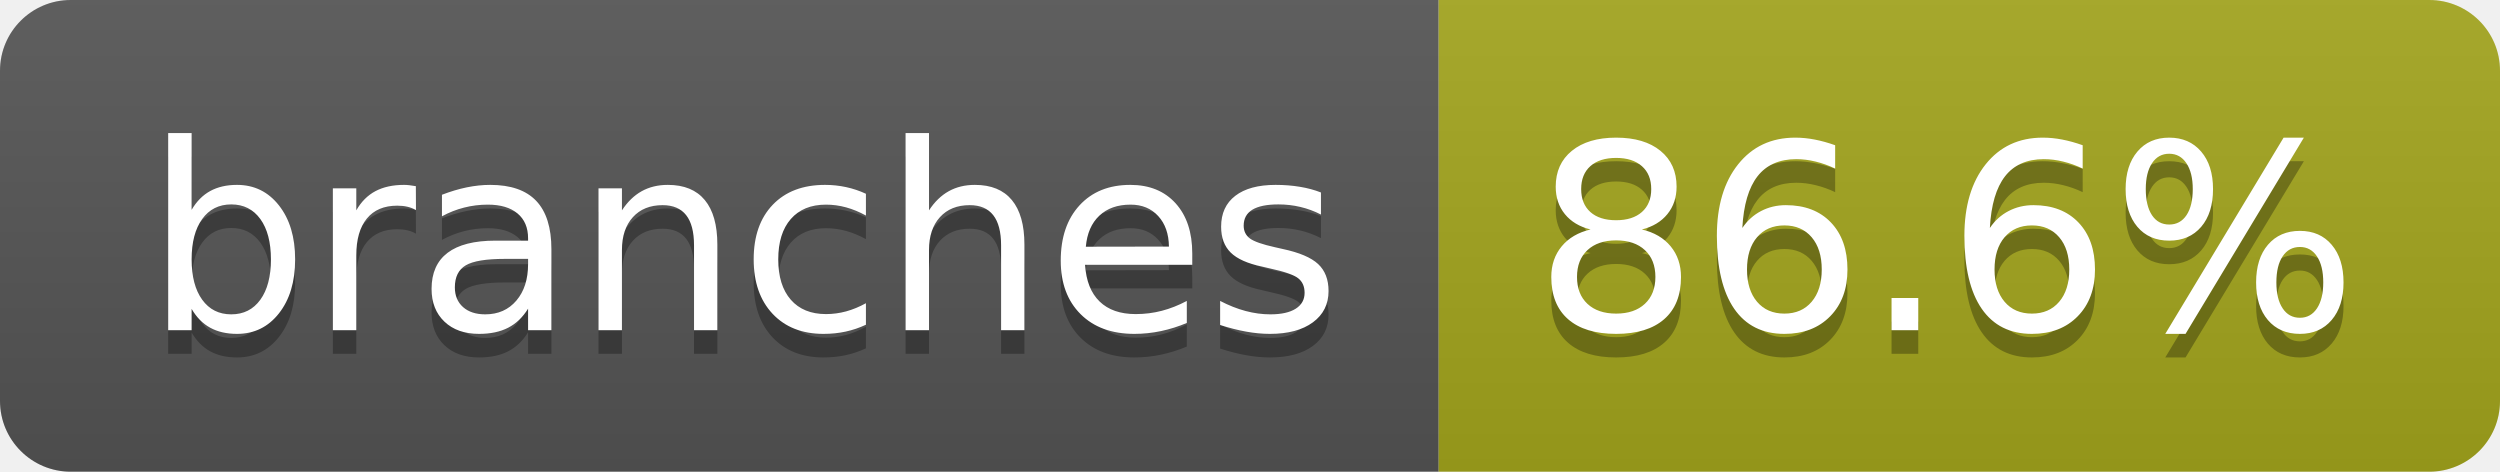
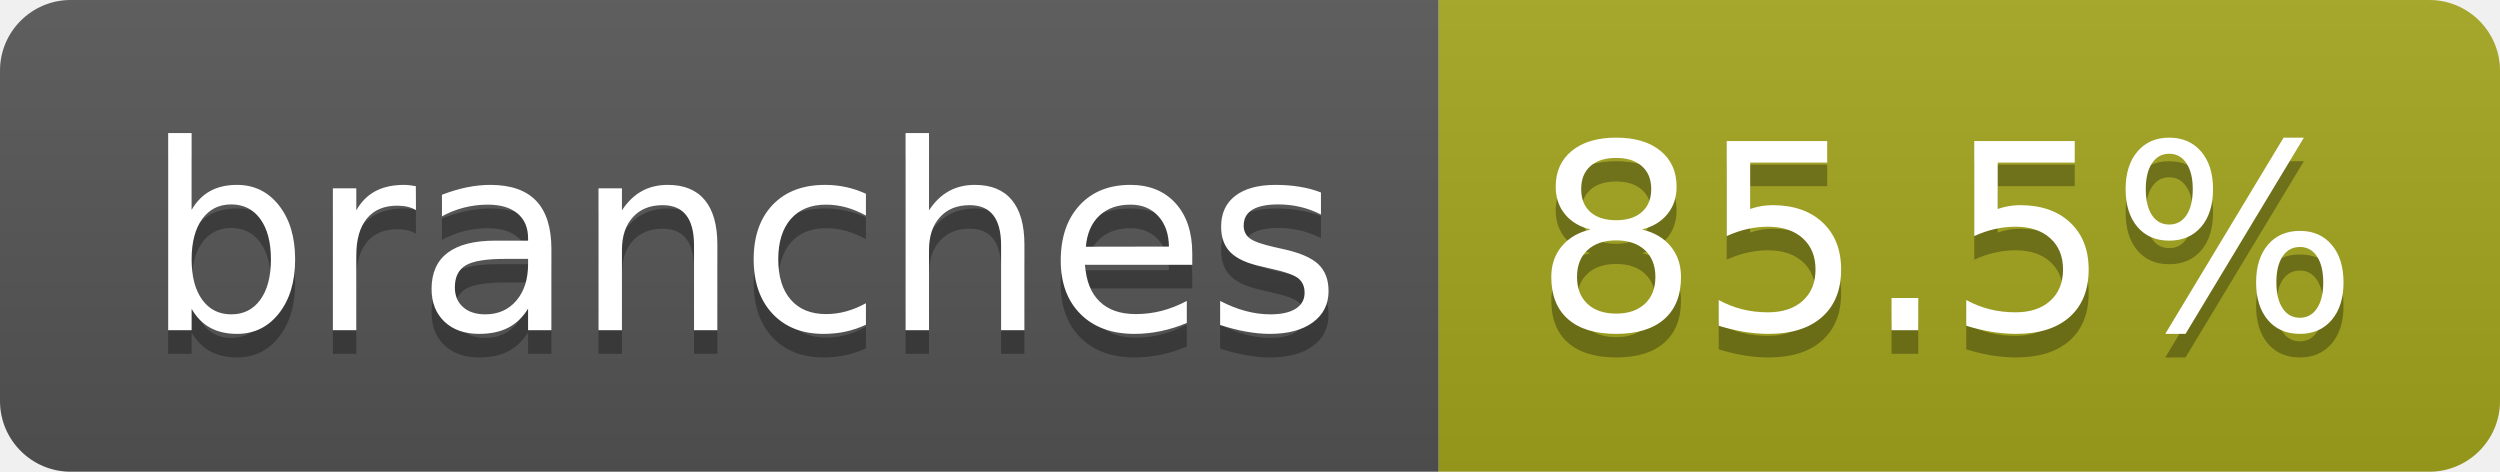
- <svg xmlns="http://www.w3.org/2000/svg" width="106" height="20" role="img" aria-label="branches: 86.6%">
+ <svg xmlns="http://www.w3.org/2000/svg" width="106" height="20" role="img" aria-label="branches: 85.5%">
  <linearGradient id="s" x2="0" y2="100%">
    <stop offset="0" stop-color="#bbb" stop-opacity=".1" />
    <stop offset="1" stop-opacity=".1" />
  </linearGradient>
  <clipPath id="r">
    <rect width="106" height="20" rx="3" fill="#fff" />
  </clipPath>
  <g clip-path="url(#r)">
    <rect width="61" height="20" fill="#555" />
    <rect x="61" width="45" height="20" fill="#a4a61d" />
    <rect width="106" height="20" fill="url(#s)" />
  </g>
  <g fill="#fff" text-anchor="middle" font-family="Verdana,Geneva,DejaVu Sans,sans-serif" text-rendering="geometricPrecision" font-size="110">
    <text aria-hidden="true" x="315" y="150" fill="#010101" fill-opacity=".3" transform="scale(.1)" textLength="507">branches</text>
    <text x="315" y="140" transform="scale(.1)" fill="#fff" textLength="507">branches</text>
-     <text aria-hidden="true" x="825" y="150" fill="#010101" fill-opacity=".3" transform="scale(.1)" textLength="350">86.6%</text>
-     <text x="825" y="140" transform="scale(.1)" fill="#fff" textLength="350">86.6%</text>
+     <text aria-hidden="true" x="825" y="150" fill="#010101" fill-opacity=".3" transform="scale(.1)" textLength="350">85.5%</text>
+     <text x="825" y="140" transform="scale(.1)" fill="#fff" textLength="350">85.5%</text>
  </g>
</svg>
